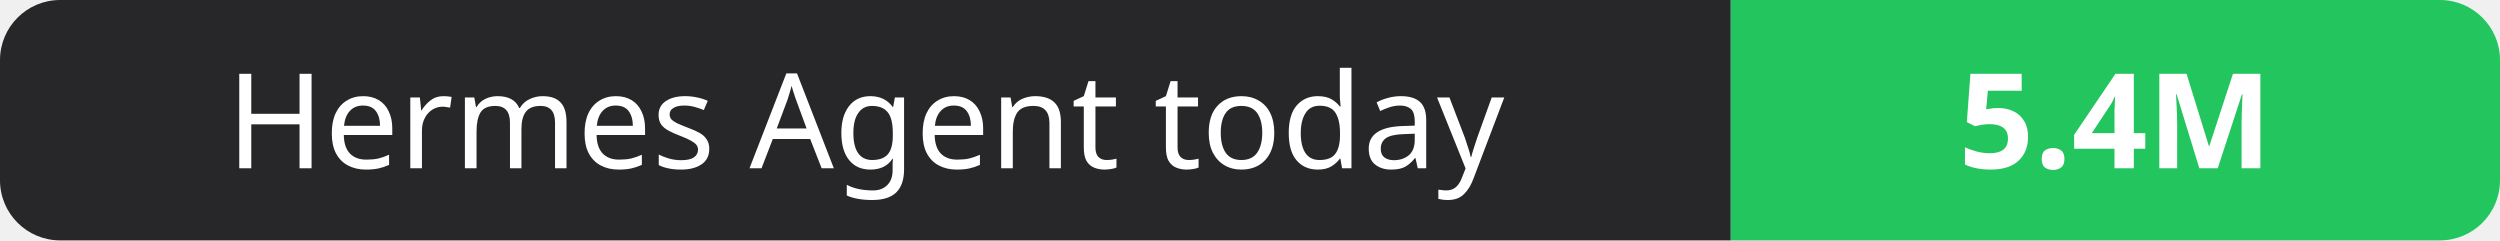
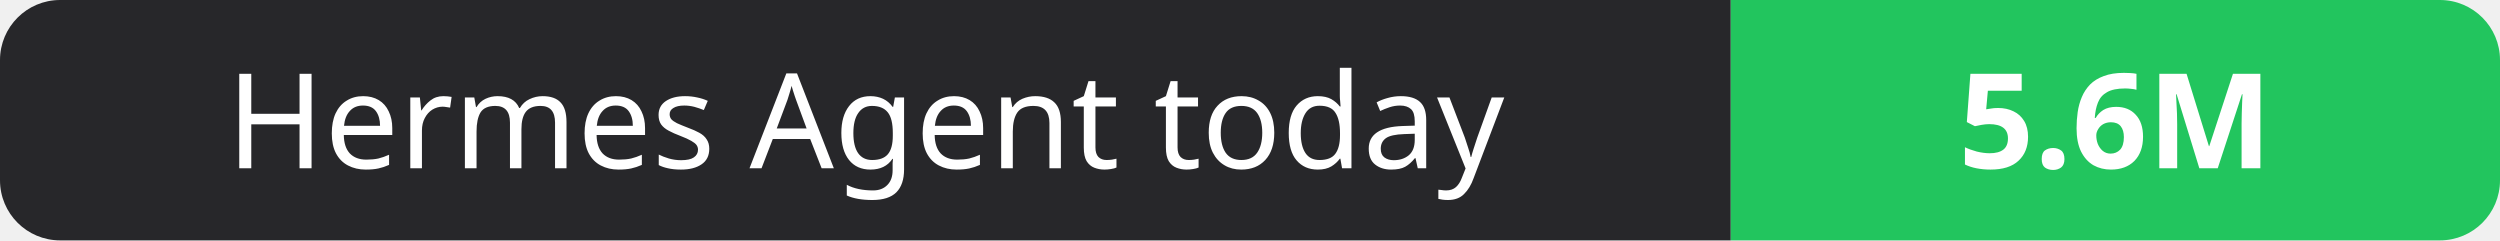
- <svg xmlns="http://www.w3.org/2000/svg" width="208" height="20" role="img" aria-label="Hermes Agent today: 5.4M">
+ <svg xmlns="http://www.w3.org/2000/svg" width="208" height="20" role="img" aria-label="Hermes Agent today: 5.6M">
  <clipPath id="r">
    <rect width="208" height="20" rx="5" fill="#fff" />
  </clipPath>
  <g clip-path="url(#r)">
    <rect width="144" height="20" fill="#27272a" />
    <rect x="144" width="64" height="20" fill="#22c55e" />
  </g>
  <g fill="#fff" text-anchor="middle" font-family="Verdana,Geneva,sans-serif" font-size="11">
    <text x="72.0" y="14">Hermes Agent today</text>
-     <text x="176.0" y="14" font-weight="700">5.4M</text>
+     <text x="176.0" y="14" font-weight="700">5.6M</text>
  </g>
</svg>
